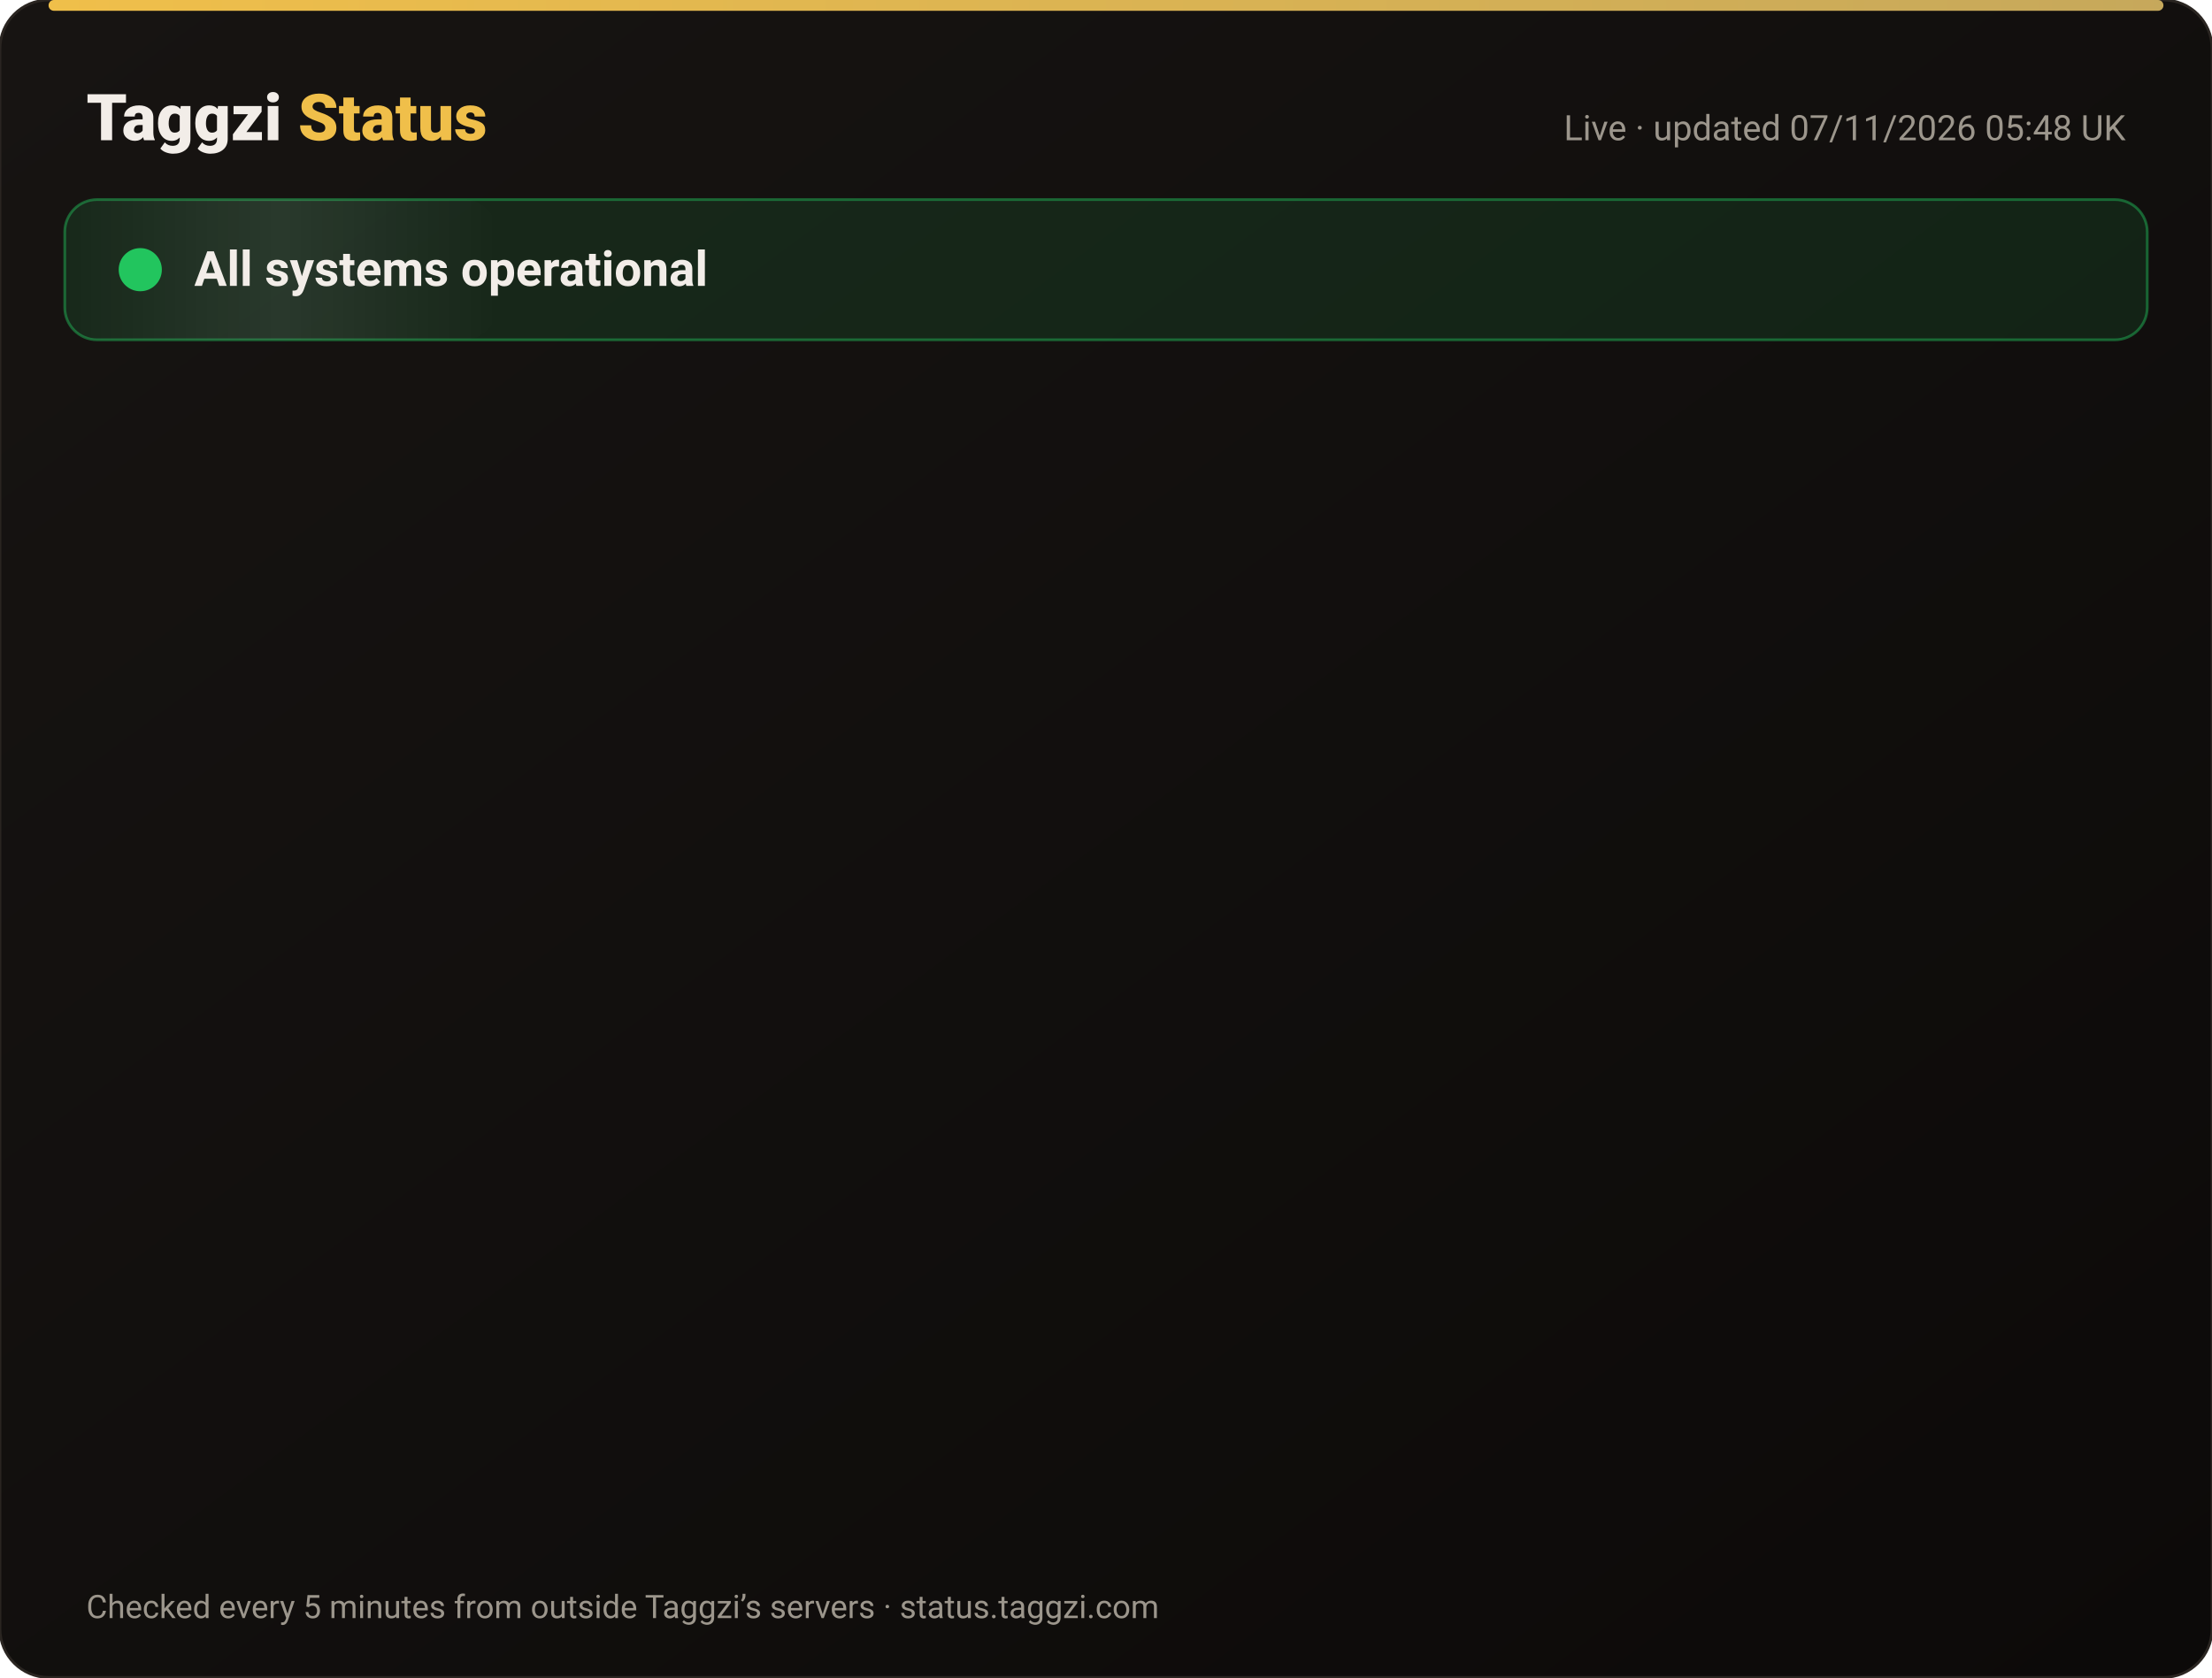
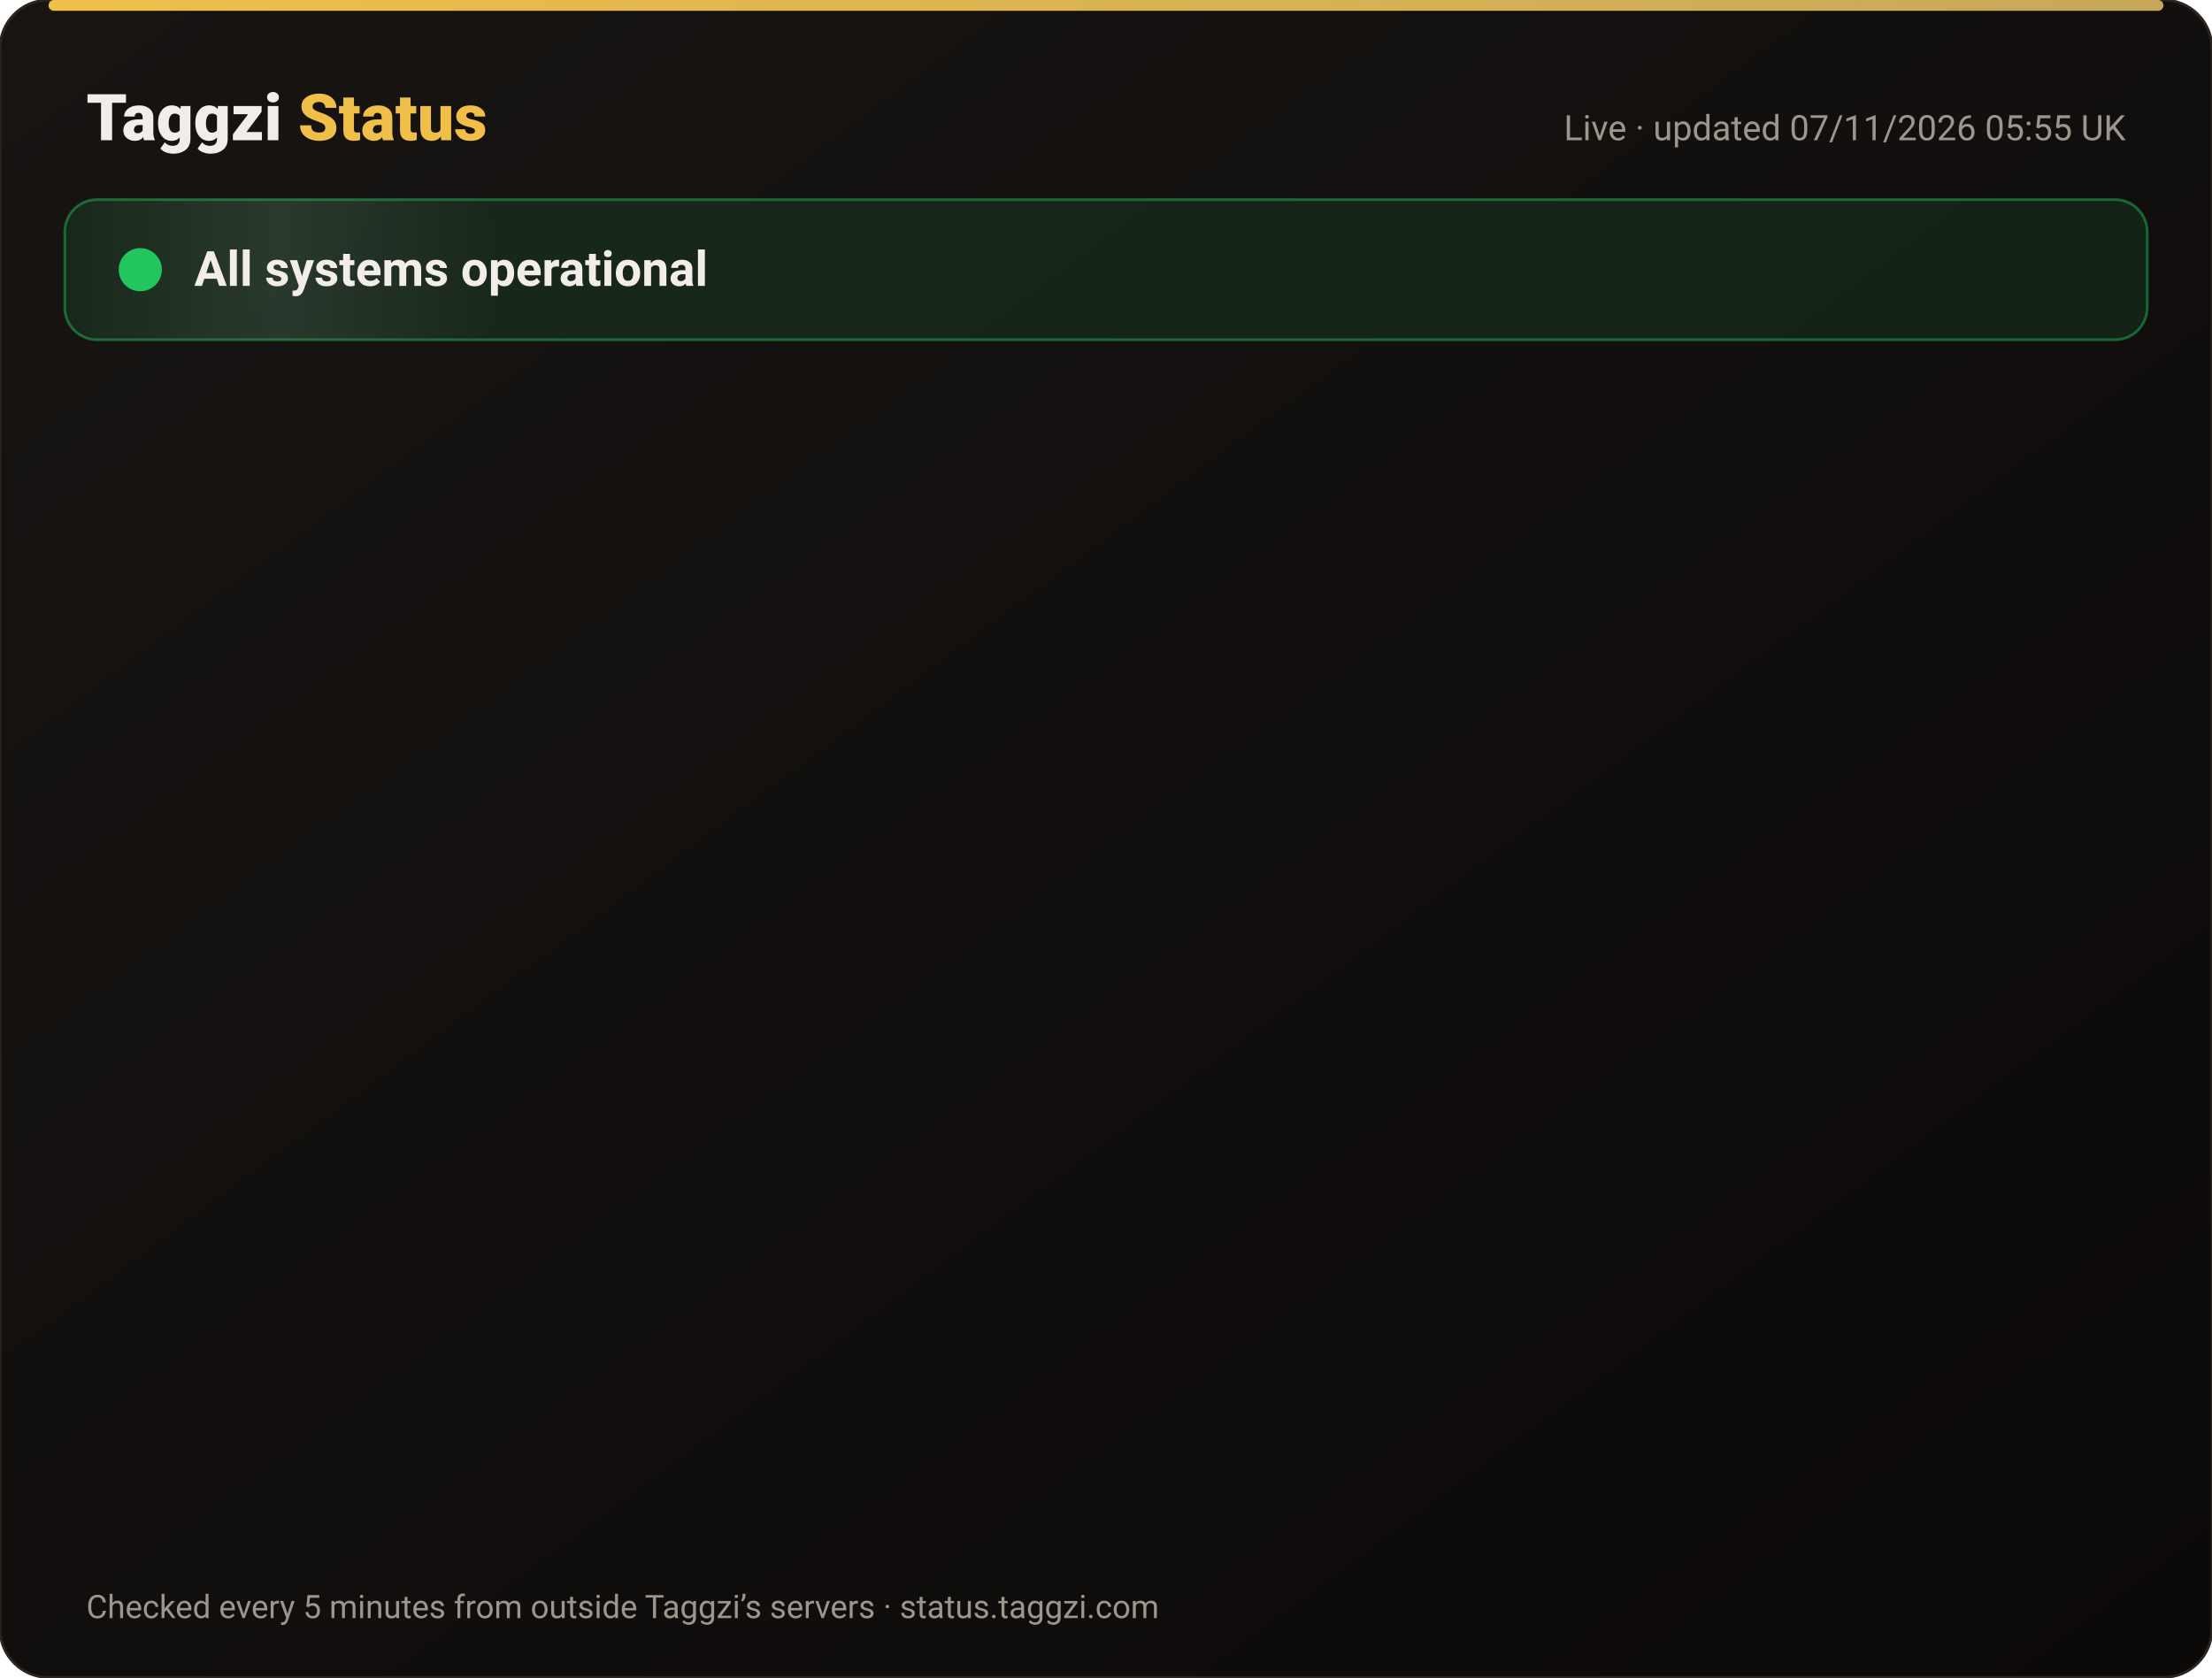
<svg xmlns="http://www.w3.org/2000/svg" width="820" height="622" viewBox="0 0 820 622" font-family="-apple-system,Segoe UI,Roboto,Helvetica,Arial,sans-serif">
  <defs>
    <linearGradient id="bg" x1="0" y1="0" x2="1" y2="1">
      <stop offset="0" stop-color="#171412" />
      <stop offset="1" stop-color="#0C0A09" />
    </linearGradient>
    <linearGradient id="gold" x1="0" x2="1">
      <stop offset="0" stop-color="#F0BF4A" />
      <stop offset="1" stop-color="#c6a85b" />
    </linearGradient>
    <linearGradient id="shine" x1="0" x2="1">
      <stop offset="0" stop-color="#fff" stop-opacity="0" />
      <stop offset=".5" stop-color="#fff" stop-opacity=".08" />
      <stop offset="1" stop-color="#fff" stop-opacity="0" />
    </linearGradient>
  </defs>
  <rect width="820" height="622" rx="18" fill="url(#bg)" stroke="#2a2521" />
  <rect x="18" y="0" width="784" height="4" rx="2" fill="url(#gold)" />
  <text x="32" y="52" font-size="24" font-weight="800" fill="#F2EDE8">Taggzi <tspan fill="#F0BF4A">Status</tspan>
  </text>
-   <text x="788" y="52" font-size="13" fill="#9C968C" text-anchor="end">Live · updated 07/11/2026 05:48 UK</text>
+   <text x="788" y="52" font-size="13" fill="#9C968C" text-anchor="end">Live · updated 07/11/2026 05:55 UK</text>
  <rect x="24" y="74" width="772" height="52" rx="12" fill="#22c55e" fill-opacity=".12" stroke="#22c55e" stroke-opacity=".45" />
  <rect x="24" y="74" width="160" height="52" rx="12" fill="url(#shine)">
    <animate attributeName="x" from="-160" to="820" dur="4s" repeatCount="indefinite" />
  </rect>
  <circle cx="52" cy="100" r="7" fill="#22c55e" />
  <circle cx="52" cy="100" r="7" fill="none" stroke="#22c55e" stroke-width="2">
    <animate attributeName="r" values="7;15;7" dur="2s" repeatCount="indefinite" />
    <animate attributeName="opacity" values=".9;0;.9" dur="2s" repeatCount="indefinite" />
  </circle>
  <text x="72" y="106" font-size="18" font-weight="700" fill="#F2EDE8">All systems operational</text>
  <g opacity="0">
    <animate attributeName="opacity" from="0" to="1" begin="0.00s" dur=".6s" fill="freeze" />
    <line x1="32" y1="188" x2="788" y2="188" stroke="#2a2521" />
    <circle cx="44" cy="166" r="6" fill="#22c55e">
      <animate attributeName="opacity" values="1;.45;1" dur="2.4s" begin="0.00s" repeatCount="indefinite" />
    </circle>
    <text x="62" y="171" font-size="15" font-weight="650" fill="#F2EDE8">Website</text>
    <text x="630" y="171" font-size="13" fill="#9C968C" text-anchor="end">99.96% uptime</text>
    <rect x="648" y="154" width="140" height="24" rx="12" fill="#22c55e" fill-opacity=".14" stroke="#22c55e" stroke-opacity=".5" />
    <text x="718" y="171" font-size="12" font-weight="700" fill="#22c55e" text-anchor="middle">Operational</text>
  </g>
  <g opacity="0">
    <animate attributeName="opacity" from="0" to="1" begin="0.15s" dur=".6s" fill="freeze" />
    <line x1="32" y1="234" x2="788" y2="234" stroke="#2a2521" />
    <circle cx="44" cy="212" r="6" fill="#22c55e">
      <animate attributeName="opacity" values="1;.45;1" dur="2.4s" begin="0.15s" repeatCount="indefinite" />
    </circle>
    <text x="62" y="217" font-size="15" font-weight="650" fill="#F2EDE8">Tag scans</text>
    <text x="630" y="217" font-size="13" fill="#9C968C" text-anchor="end">99.96% uptime</text>
    <rect x="648" y="200" width="140" height="24" rx="12" fill="#22c55e" fill-opacity=".14" stroke="#22c55e" stroke-opacity=".5" />
    <text x="718" y="217" font-size="12" font-weight="700" fill="#22c55e" text-anchor="middle">Operational</text>
  </g>
  <g opacity="0">
    <animate attributeName="opacity" from="0" to="1" begin="0.30s" dur=".6s" fill="freeze" />
    <line x1="32" y1="280" x2="788" y2="280" stroke="#2a2521" />
    <circle cx="44" cy="258" r="6" fill="#22c55e">
      <animate attributeName="opacity" values="1;.45;1" dur="2.4s" begin="0.30s" repeatCount="indefinite" />
    </circle>
    <text x="62" y="263" font-size="15" font-weight="650" fill="#F2EDE8">Manual tag lookup</text>
    <text x="630" y="263" font-size="13" fill="#9C968C" text-anchor="end">99.96% uptime</text>
    <rect x="648" y="246" width="140" height="24" rx="12" fill="#22c55e" fill-opacity=".14" stroke="#22c55e" stroke-opacity=".5" />
    <text x="718" y="263" font-size="12" font-weight="700" fill="#22c55e" text-anchor="middle">Operational</text>
  </g>
  <g opacity="0">
    <animate attributeName="opacity" from="0" to="1" begin="0.45s" dur=".6s" fill="freeze" />
    <line x1="32" y1="326" x2="788" y2="326" stroke="#2a2521" />
    <circle cx="44" cy="304" r="6" fill="#22c55e">
      <animate attributeName="opacity" values="1;.45;1" dur="2.4s" begin="0.45s" repeatCount="indefinite" />
    </circle>
    <text x="62" y="309" font-size="15" font-weight="650" fill="#F2EDE8">App &amp; login</text>
    <text x="630" y="309" font-size="13" fill="#9C968C" text-anchor="end">99.96% uptime</text>
    <rect x="648" y="292" width="140" height="24" rx="12" fill="#22c55e" fill-opacity=".14" stroke="#22c55e" stroke-opacity=".5" />
    <text x="718" y="309" font-size="12" font-weight="700" fill="#22c55e" text-anchor="middle">Operational</text>
  </g>
  <g opacity="0">
    <animate attributeName="opacity" from="0" to="1" begin="0.60s" dur=".6s" fill="freeze" />
    <line x1="32" y1="372" x2="788" y2="372" stroke="#2a2521" />
    <circle cx="44" cy="350" r="6" fill="#22c55e">
      <animate attributeName="opacity" values="1;.45;1" dur="2.4s" begin="0.60s" repeatCount="indefinite" />
    </circle>
    <text x="62" y="355" font-size="15" font-weight="650" fill="#F2EDE8">Community alerts</text>
    <text x="630" y="355" font-size="13" fill="#9C968C" text-anchor="end">99.96% uptime</text>
    <rect x="648" y="338" width="140" height="24" rx="12" fill="#22c55e" fill-opacity=".14" stroke="#22c55e" stroke-opacity=".5" />
    <text x="718" y="355" font-size="12" font-weight="700" fill="#22c55e" text-anchor="middle">Operational</text>
  </g>
  <g opacity="0">
    <animate attributeName="opacity" from="0" to="1" begin="0.75s" dur=".6s" fill="freeze" />
    <line x1="32" y1="418" x2="788" y2="418" stroke="#2a2521" />
    <circle cx="44" cy="396" r="6" fill="#22c55e">
      <animate attributeName="opacity" values="1;.45;1" dur="2.4s" begin="0.75s" repeatCount="indefinite" />
    </circle>
    <text x="62" y="401" font-size="15" font-weight="650" fill="#F2EDE8">Private calling</text>
    <text x="630" y="401" font-size="13" fill="#9C968C" text-anchor="end">99.96% uptime</text>
    <rect x="648" y="384" width="140" height="24" rx="12" fill="#22c55e" fill-opacity=".14" stroke="#22c55e" stroke-opacity=".5" />
    <text x="718" y="401" font-size="12" font-weight="700" fill="#22c55e" text-anchor="middle">Operational</text>
  </g>
  <g opacity="0">
    <animate attributeName="opacity" from="0" to="1" begin="0.90s" dur=".6s" fill="freeze" />
    <line x1="32" y1="464" x2="788" y2="464" stroke="#2a2521" />
    <circle cx="44" cy="442" r="6" fill="#22c55e">
      <animate attributeName="opacity" values="1;.45;1" dur="2.4s" begin="0.90s" repeatCount="indefinite" />
    </circle>
    <text x="62" y="447" font-size="15" font-weight="650" fill="#F2EDE8">Payments</text>
    <text x="630" y="447" font-size="13" fill="#9C968C" text-anchor="end">99.96% uptime</text>
    <rect x="648" y="430" width="140" height="24" rx="12" fill="#22c55e" fill-opacity=".14" stroke="#22c55e" stroke-opacity=".5" />
    <text x="718" y="447" font-size="12" font-weight="700" fill="#22c55e" text-anchor="middle">Operational</text>
  </g>
  <g opacity="0">
    <animate attributeName="opacity" from="0" to="1" begin="1.05s" dur=".6s" fill="freeze" />
    <line x1="32" y1="510" x2="788" y2="510" stroke="#2a2521" />
    <circle cx="44" cy="488" r="6" fill="#22c55e">
      <animate attributeName="opacity" values="1;.45;1" dur="2.4s" begin="1.05s" repeatCount="indefinite" />
    </circle>
    <text x="62" y="493" font-size="15" font-weight="650" fill="#F2EDE8">Email &amp; support</text>
    <text x="630" y="493" font-size="13" fill="#9C968C" text-anchor="end">99.96% uptime</text>
    <rect x="648" y="476" width="140" height="24" rx="12" fill="#22c55e" fill-opacity=".14" stroke="#22c55e" stroke-opacity=".5" />
    <text x="718" y="493" font-size="12" font-weight="700" fill="#22c55e" text-anchor="middle">Operational</text>
  </g>
  <g opacity="0">
    <animate attributeName="opacity" from="0" to="1" begin="1.20s" dur=".6s" fill="freeze" />
    <line x1="32" y1="556" x2="788" y2="556" stroke="#2a2521" />
    <circle cx="44" cy="534" r="6" fill="#22c55e">
      <animate attributeName="opacity" values="1;.45;1" dur="2.4s" begin="1.20s" repeatCount="indefinite" />
    </circle>
    <text x="62" y="539" font-size="15" font-weight="650" fill="#F2EDE8">Secure connection (SSL)</text>
    <text x="630" y="539" font-size="13" fill="#9C968C" text-anchor="end">100.00% uptime</text>
    <rect x="648" y="522" width="140" height="24" rx="12" fill="#22c55e" fill-opacity=".14" stroke="#22c55e" stroke-opacity=".5" />
    <text x="718" y="539" font-size="12" font-weight="700" fill="#22c55e" text-anchor="middle">Operational</text>
  </g>
  <text x="32" y="600" font-size="12" fill="#9C968C">Checked every 5 minutes from outside Taggzi’s servers · status.taggzi.com</text>
</svg>
